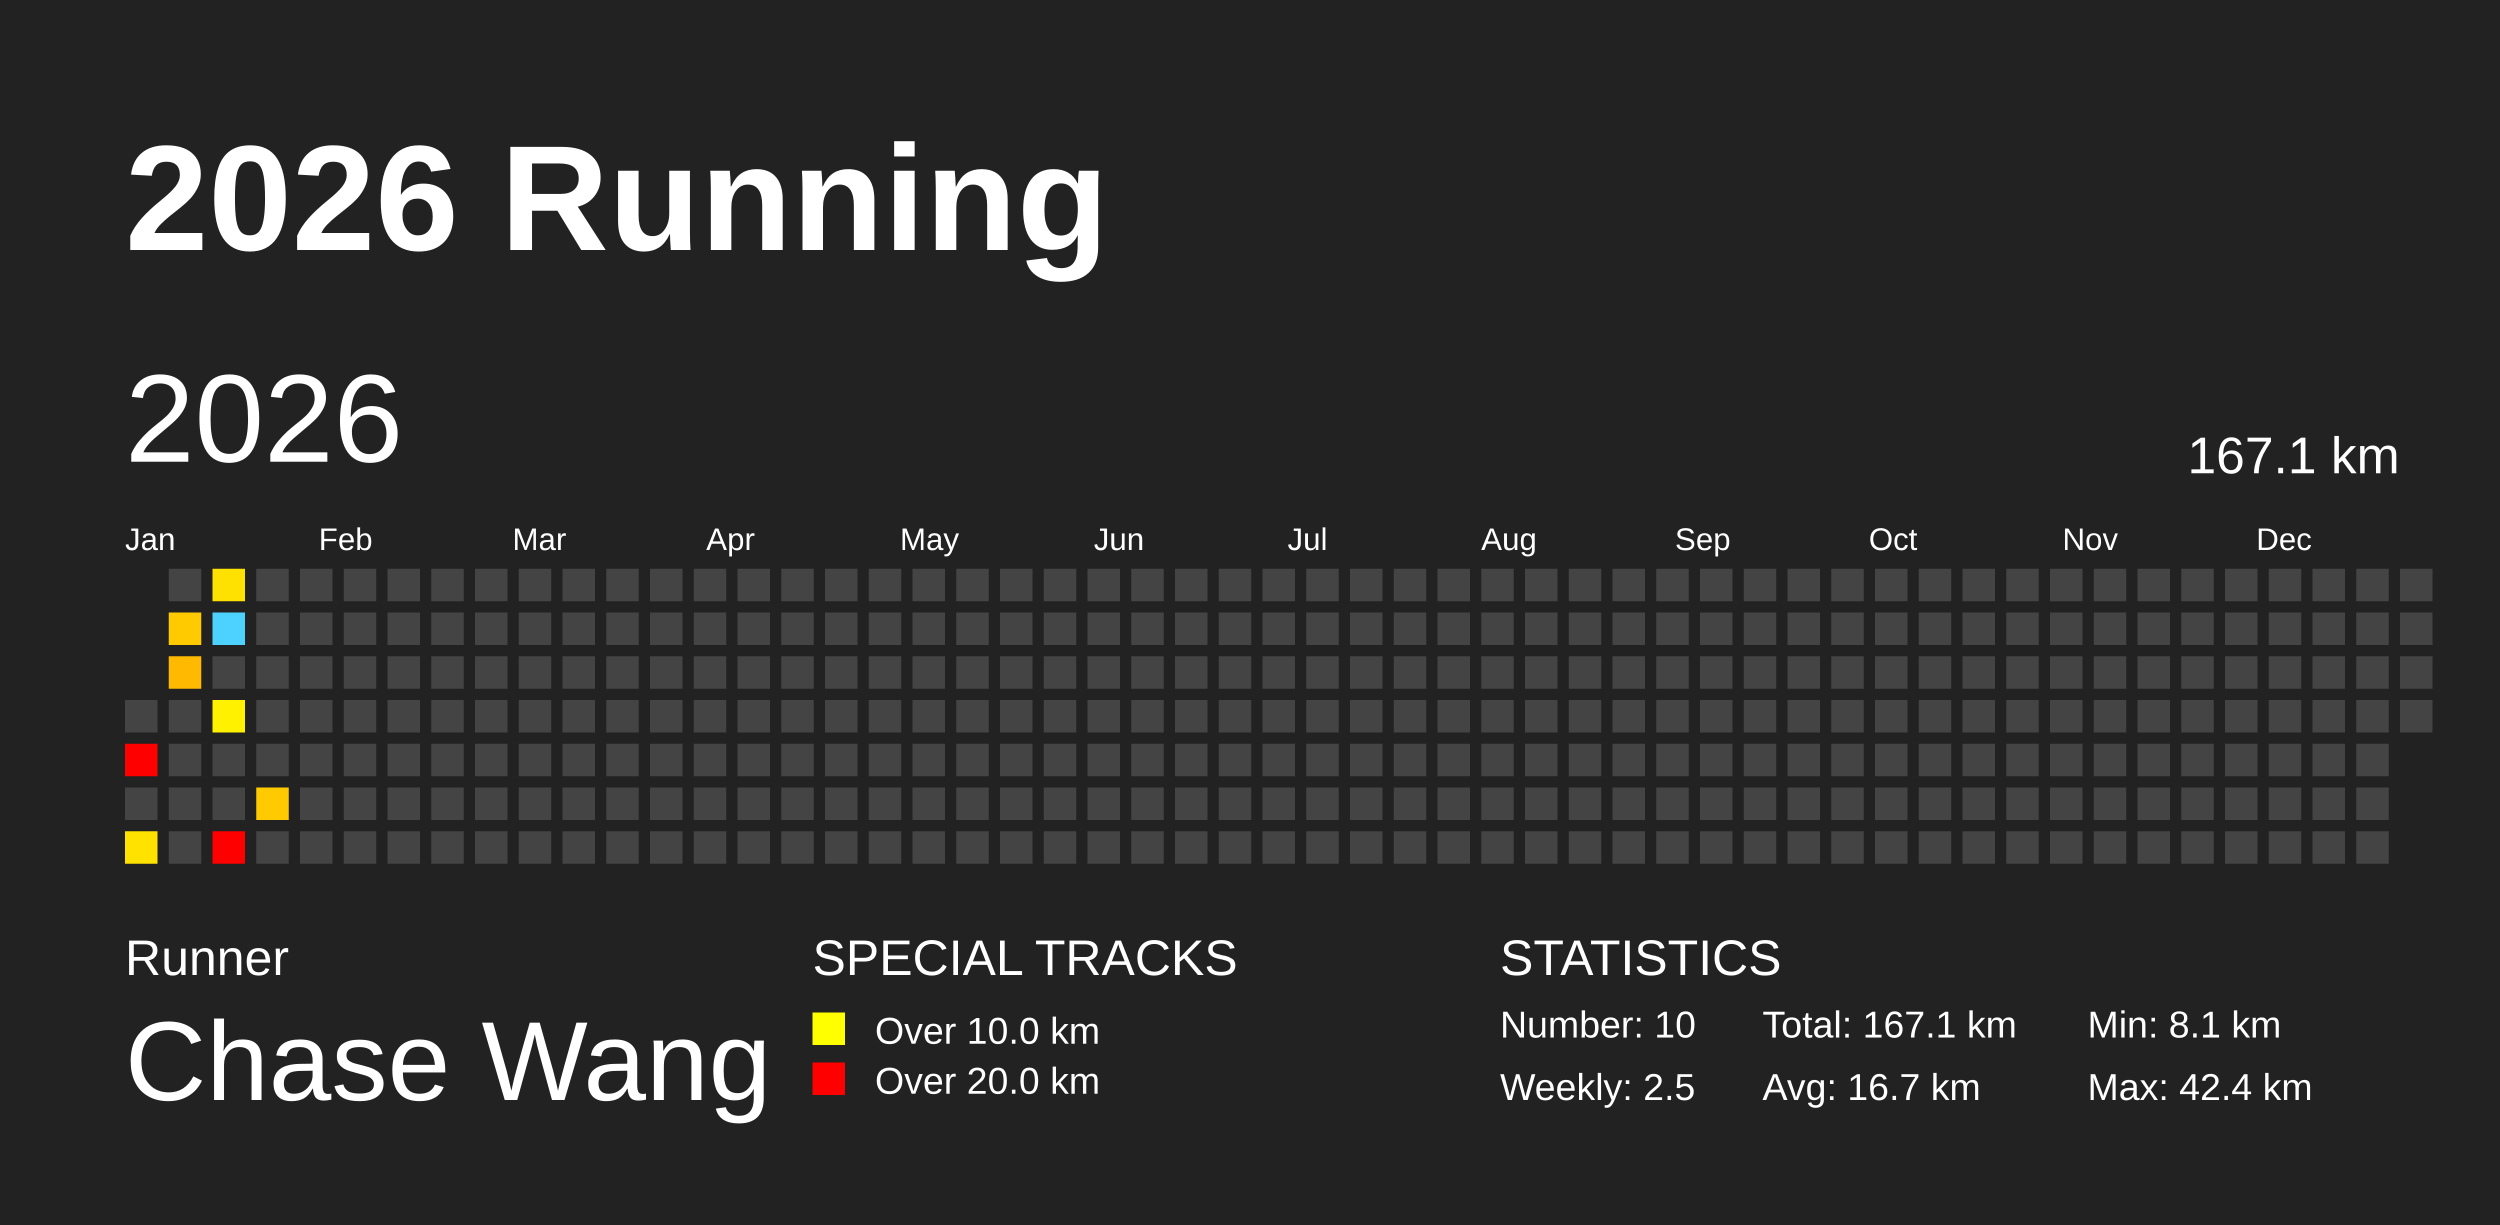
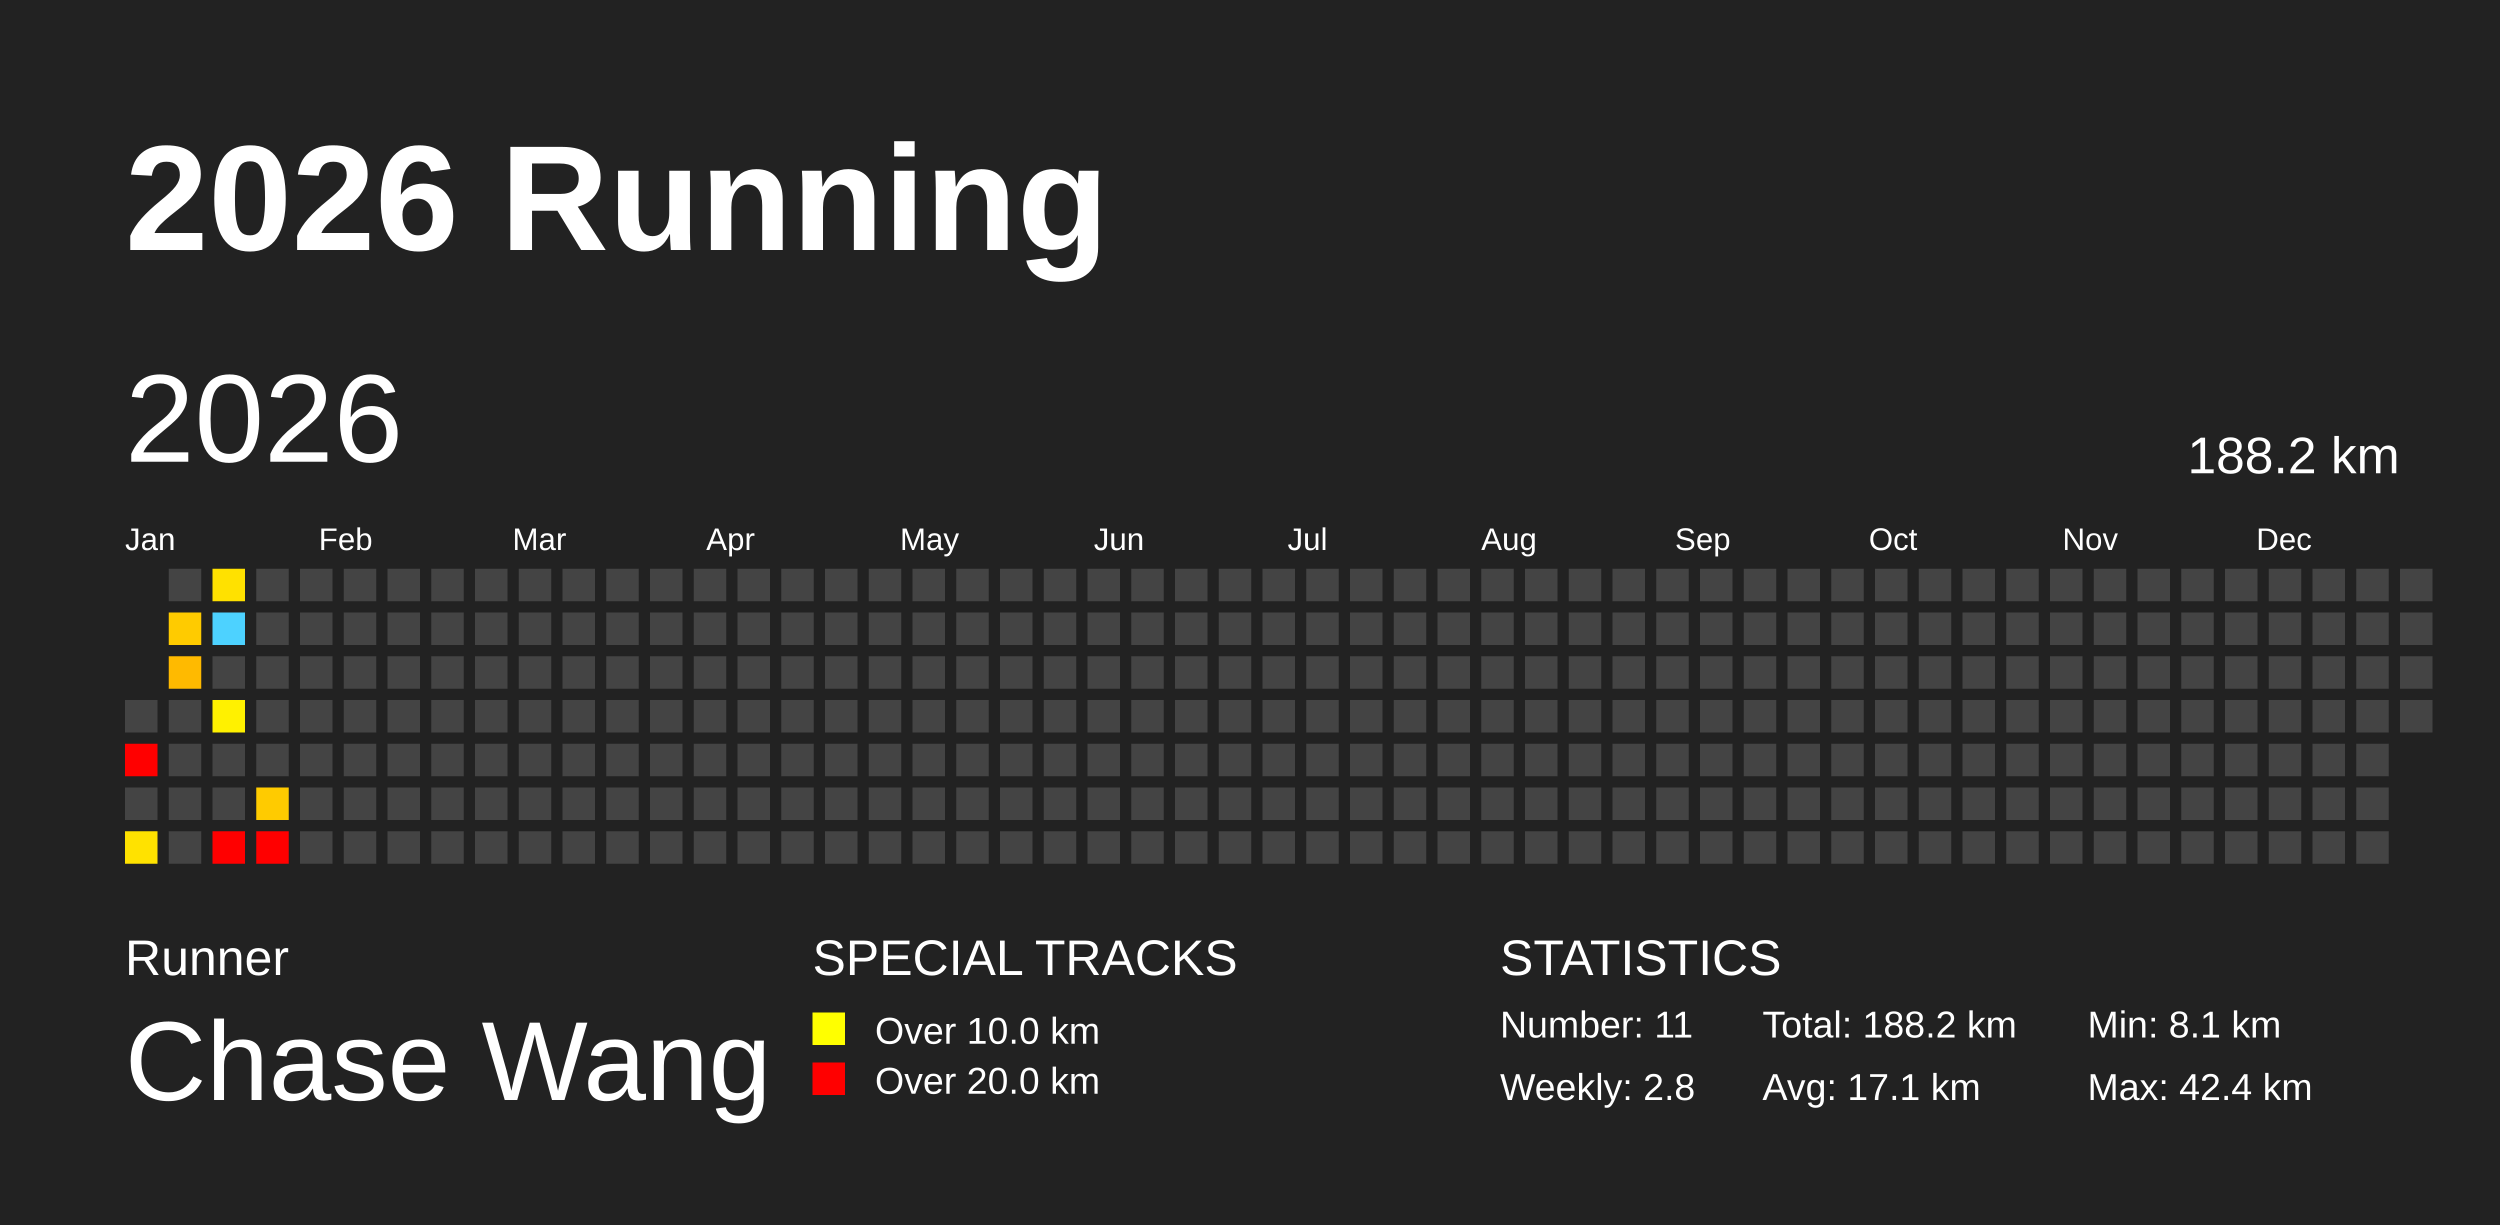
<svg xmlns="http://www.w3.org/2000/svg" baseProfile="full" height="98mm" version="1.1" viewBox="0,0,200,98" width="200mm">
  <defs />
  <rect fill="#222222" height="98" width="200" x="0" y="0" />
  <text fill="#FFFFFF" style="font-size:12px; font-family:Arial; font-weight:bold;" x="10" y="20">2026 Running</text>
  <text fill="#FFFFFF" style="font-size:4px; font-family:Arial" x="10" y="78">Runner</text>
  <text fill="#FFFFFF" style="font-size:9px; font-family:Arial" x="10" y="88">Chase Wang</text>
  <text fill="#FFFFFF" style="font-size:4px; font-family:Arial" x="65" y="78">SPECIAL TRACKS</text>
  <rect fill="yellow" height="2.6" width="2.6" x="65" y="81" />
  <text fill="#FFFFFF" style="font-size:3px; font-family:Arial" x="70" y="83.5">Over 10.0 km</text>
  <rect fill="red" height="2.6" width="2.6" x="65" y="85" />
  <text fill="#FFFFFF" style="font-size:3px; font-family:Arial" x="70" y="87.5">Over 20.0 km</text>
  <text fill="#FFFFFF" style="font-size:4px; font-family:Arial" x="120" y="78">STATISTICS</text>
-   <text fill="#FFFFFF" style="font-size:3px; font-family:Arial" x="120" y="83">Number: 10</text>
-   <text fill="#FFFFFF" style="font-size:3px; font-family:Arial" x="120" y="88">Weekly: 2.5</text>
-   <text fill="#FFFFFF" style="font-size:3px; font-family:Arial" x="141" y="83">Total: 167.1 km</text>
-   <text fill="#FFFFFF" style="font-size:3px; font-family:Arial" x="141" y="88">Avg: 16.7 km</text>
+   <text fill="#FFFFFF" style="font-size:3px; font-family:Arial" x="120" y="83">Number: 11</text>
+   <text fill="#FFFFFF" style="font-size:3px; font-family:Arial" x="120" y="88">Weekly: 2.8</text>
+   <text fill="#FFFFFF" style="font-size:3px; font-family:Arial" x="141" y="83">Total: 188.2 km</text>
+   <text fill="#FFFFFF" style="font-size:3px; font-family:Arial" x="141" y="88">Avg: 17.1 km</text>
  <text fill="#FFFFFF" style="font-size:3px; font-family:Arial" x="167" y="83">Min: 8.1 km</text>
  <text fill="#FFFFFF" style="font-size:3px; font-family:Arial" x="167" y="88">Max: 42.4 km</text>
  <text dominant-baseline="hanging" fill="#FFFFFF" style="font-size:10.0px; font-family:Arial;" x="10" y="30">2026</text>
-   <text dominant-baseline="hanging" fill="#FFFFFF" style="font-size:4.125px; font-family:Arial;" x="175" y="35">167.1 km</text>
+   <text dominant-baseline="hanging" fill="#FFFFFF" style="font-size:4.125px; font-family:Arial;" x="175" y="35">188.2 km</text>
  <text fill="#FFFFFF" style="font-size:2.5px; font-family:Arial" x="10.0" y="44">Jan</text>
  <text fill="#FFFFFF" style="font-size:2.5px; font-family:Arial" x="25.5" y="44">Feb</text>
  <text fill="#FFFFFF" style="font-size:2.5px; font-family:Arial" x="41.0" y="44">Mar</text>
  <text fill="#FFFFFF" style="font-size:2.5px; font-family:Arial" x="56.5" y="44">Apr</text>
  <text fill="#FFFFFF" style="font-size:2.5px; font-family:Arial" x="72.0" y="44">May</text>
  <text fill="#FFFFFF" style="font-size:2.5px; font-family:Arial" x="87.5" y="44">Jun</text>
  <text fill="#FFFFFF" style="font-size:2.5px; font-family:Arial" x="103.0" y="44">Jul</text>
  <text fill="#FFFFFF" style="font-size:2.5px; font-family:Arial" x="118.5" y="44">Aug</text>
  <text fill="#FFFFFF" style="font-size:2.5px; font-family:Arial" x="134.0" y="44">Sep</text>
  <text fill="#FFFFFF" style="font-size:2.5px; font-family:Arial" x="149.5" y="44">Oct</text>
  <text fill="#FFFFFF" style="font-size:2.5px; font-family:Arial" x="165.0" y="44">Nov</text>
  <text fill="#FFFFFF" style="font-size:2.5px; font-family:Arial" x="180.5" y="44">Dec</text>
  <rect fill="#444444" height="2.6" width="2.6" x="10.0" y="56.0" />
  <rect fill="red" height="2.6" width="2.6" x="10.0" y="59.5" />
  <rect fill="#444444" height="2.6" width="2.6" x="10.0" y="63.0" />
  <rect fill="#ffe200" height="2.6" width="2.6" x="10.0" y="66.5" />
  <rect fill="#444444" height="2.6" width="2.6" x="13.5" y="45.5" />
  <rect fill="#ffcb00" height="2.6" width="2.6" x="13.5" y="49.0" />
  <rect fill="#ffba00" height="2.6" width="2.6" x="13.5" y="52.5" />
  <rect fill="#444444" height="2.6" width="2.6" x="13.5" y="56.0" />
  <rect fill="#444444" height="2.6" width="2.6" x="13.5" y="59.5" />
  <rect fill="#444444" height="2.6" width="2.6" x="13.5" y="63.0" />
  <rect fill="#444444" height="2.6" width="2.6" x="13.5" y="66.5" />
  <rect fill="#ffe100" height="2.6" width="2.6" x="17.0" y="45.5" />
  <rect fill="#4dd2ff" height="2.6" width="2.6" x="17.0" y="49.0" />
  <rect fill="#444444" height="2.6" width="2.6" x="17.0" y="52.5" />
  <rect fill="#fff100" height="2.6" width="2.6" x="17.0" y="56.0" />
  <rect fill="#444444" height="2.6" width="2.6" x="17.0" y="59.5" />
  <rect fill="#444444" height="2.6" width="2.6" x="17.0" y="63.0" />
  <rect fill="red" height="2.6" width="2.6" x="17.0" y="66.5" />
  <rect fill="#444444" height="2.6" width="2.6" x="20.5" y="45.5" />
  <rect fill="#444444" height="2.6" width="2.6" x="20.5" y="49.0" />
  <rect fill="#444444" height="2.6" width="2.6" x="20.5" y="52.5" />
  <rect fill="#444444" height="2.6" width="2.6" x="20.5" y="56.0" />
  <rect fill="#444444" height="2.6" width="2.6" x="20.5" y="59.5" />
  <rect fill="#ffcb00" height="2.6" width="2.6" x="20.5" y="63.0" />
-   <rect fill="#444444" height="2.6" width="2.6" x="20.5" y="66.5" />
+   <rect fill="red" height="2.6" width="2.6" x="20.5" y="66.5" />
  <rect fill="#444444" height="2.6" width="2.6" x="24.0" y="45.5" />
  <rect fill="#444444" height="2.6" width="2.6" x="24.0" y="49.0" />
  <rect fill="#444444" height="2.6" width="2.6" x="24.0" y="52.5" />
  <rect fill="#444444" height="2.6" width="2.6" x="24.0" y="56.0" />
  <rect fill="#444444" height="2.6" width="2.6" x="24.0" y="59.5" />
  <rect fill="#444444" height="2.6" width="2.6" x="24.0" y="63.0" />
  <rect fill="#444444" height="2.6" width="2.6" x="24.0" y="66.5" />
  <rect fill="#444444" height="2.6" width="2.6" x="27.5" y="45.5" />
  <rect fill="#444444" height="2.6" width="2.6" x="27.5" y="49.0" />
  <rect fill="#444444" height="2.6" width="2.6" x="27.5" y="52.5" />
  <rect fill="#444444" height="2.6" width="2.6" x="27.5" y="56.0" />
  <rect fill="#444444" height="2.6" width="2.6" x="27.5" y="59.5" />
  <rect fill="#444444" height="2.6" width="2.6" x="27.5" y="63.0" />
  <rect fill="#444444" height="2.6" width="2.6" x="27.5" y="66.5" />
  <rect fill="#444444" height="2.6" width="2.6" x="31.0" y="45.5" />
  <rect fill="#444444" height="2.6" width="2.6" x="31.0" y="49.0" />
  <rect fill="#444444" height="2.6" width="2.6" x="31.0" y="52.5" />
  <rect fill="#444444" height="2.6" width="2.6" x="31.0" y="56.0" />
  <rect fill="#444444" height="2.6" width="2.6" x="31.0" y="59.5" />
  <rect fill="#444444" height="2.6" width="2.6" x="31.0" y="63.0" />
  <rect fill="#444444" height="2.6" width="2.6" x="31.0" y="66.5" />
  <rect fill="#444444" height="2.6" width="2.6" x="34.5" y="45.5" />
  <rect fill="#444444" height="2.6" width="2.6" x="34.5" y="49.0" />
  <rect fill="#444444" height="2.6" width="2.6" x="34.5" y="52.5" />
  <rect fill="#444444" height="2.6" width="2.6" x="34.5" y="56.0" />
  <rect fill="#444444" height="2.6" width="2.6" x="34.5" y="59.5" />
  <rect fill="#444444" height="2.6" width="2.6" x="34.5" y="63.0" />
  <rect fill="#444444" height="2.6" width="2.6" x="34.5" y="66.5" />
  <rect fill="#444444" height="2.6" width="2.6" x="38.0" y="45.5" />
  <rect fill="#444444" height="2.6" width="2.6" x="38.0" y="49.0" />
  <rect fill="#444444" height="2.6" width="2.6" x="38.0" y="52.5" />
  <rect fill="#444444" height="2.6" width="2.6" x="38.0" y="56.0" />
  <rect fill="#444444" height="2.6" width="2.6" x="38.0" y="59.5" />
  <rect fill="#444444" height="2.6" width="2.6" x="38.0" y="63.0" />
  <rect fill="#444444" height="2.6" width="2.6" x="38.0" y="66.5" />
  <rect fill="#444444" height="2.6" width="2.6" x="41.5" y="45.5" />
  <rect fill="#444444" height="2.6" width="2.6" x="41.5" y="49.0" />
  <rect fill="#444444" height="2.6" width="2.6" x="41.5" y="52.5" />
  <rect fill="#444444" height="2.6" width="2.6" x="41.5" y="56.0" />
  <rect fill="#444444" height="2.6" width="2.6" x="41.5" y="59.5" />
  <rect fill="#444444" height="2.6" width="2.6" x="41.5" y="63.0" />
  <rect fill="#444444" height="2.6" width="2.6" x="41.5" y="66.5" />
  <rect fill="#444444" height="2.6" width="2.6" x="45.0" y="45.5" />
  <rect fill="#444444" height="2.6" width="2.6" x="45.0" y="49.0" />
  <rect fill="#444444" height="2.6" width="2.6" x="45.0" y="52.5" />
  <rect fill="#444444" height="2.6" width="2.6" x="45.0" y="56.0" />
  <rect fill="#444444" height="2.6" width="2.6" x="45.0" y="59.5" />
  <rect fill="#444444" height="2.6" width="2.6" x="45.0" y="63.0" />
  <rect fill="#444444" height="2.6" width="2.6" x="45.0" y="66.5" />
  <rect fill="#444444" height="2.6" width="2.6" x="48.5" y="45.5" />
  <rect fill="#444444" height="2.6" width="2.6" x="48.5" y="49.0" />
  <rect fill="#444444" height="2.6" width="2.6" x="48.5" y="52.5" />
  <rect fill="#444444" height="2.6" width="2.6" x="48.5" y="56.0" />
  <rect fill="#444444" height="2.6" width="2.6" x="48.5" y="59.5" />
  <rect fill="#444444" height="2.6" width="2.6" x="48.5" y="63.0" />
  <rect fill="#444444" height="2.6" width="2.6" x="48.5" y="66.5" />
  <rect fill="#444444" height="2.6" width="2.6" x="52.0" y="45.5" />
  <rect fill="#444444" height="2.6" width="2.6" x="52.0" y="49.0" />
  <rect fill="#444444" height="2.6" width="2.6" x="52.0" y="52.5" />
  <rect fill="#444444" height="2.6" width="2.6" x="52.0" y="56.0" />
  <rect fill="#444444" height="2.6" width="2.6" x="52.0" y="59.5" />
  <rect fill="#444444" height="2.6" width="2.6" x="52.0" y="63.0" />
  <rect fill="#444444" height="2.6" width="2.6" x="52.0" y="66.5" />
  <rect fill="#444444" height="2.6" width="2.6" x="55.5" y="45.5" />
  <rect fill="#444444" height="2.6" width="2.6" x="55.5" y="49.0" />
  <rect fill="#444444" height="2.6" width="2.6" x="55.5" y="52.5" />
  <rect fill="#444444" height="2.6" width="2.6" x="55.5" y="56.0" />
  <rect fill="#444444" height="2.6" width="2.6" x="55.5" y="59.5" />
  <rect fill="#444444" height="2.6" width="2.6" x="55.5" y="63.0" />
  <rect fill="#444444" height="2.6" width="2.6" x="55.5" y="66.5" />
  <rect fill="#444444" height="2.6" width="2.6" x="59.0" y="45.5" />
  <rect fill="#444444" height="2.6" width="2.6" x="59.0" y="49.0" />
  <rect fill="#444444" height="2.6" width="2.6" x="59.0" y="52.5" />
  <rect fill="#444444" height="2.6" width="2.6" x="59.0" y="56.0" />
  <rect fill="#444444" height="2.6" width="2.6" x="59.0" y="59.5" />
  <rect fill="#444444" height="2.6" width="2.6" x="59.0" y="63.0" />
  <rect fill="#444444" height="2.6" width="2.6" x="59.0" y="66.5" />
  <rect fill="#444444" height="2.6" width="2.6" x="62.5" y="45.5" />
  <rect fill="#444444" height="2.6" width="2.6" x="62.5" y="49.0" />
  <rect fill="#444444" height="2.6" width="2.6" x="62.5" y="52.5" />
  <rect fill="#444444" height="2.6" width="2.6" x="62.5" y="56.0" />
  <rect fill="#444444" height="2.6" width="2.6" x="62.5" y="59.5" />
  <rect fill="#444444" height="2.6" width="2.6" x="62.5" y="63.0" />
  <rect fill="#444444" height="2.6" width="2.6" x="62.5" y="66.5" />
  <rect fill="#444444" height="2.6" width="2.6" x="66.0" y="45.5" />
  <rect fill="#444444" height="2.6" width="2.6" x="66.0" y="49.0" />
  <rect fill="#444444" height="2.6" width="2.6" x="66.0" y="52.5" />
  <rect fill="#444444" height="2.6" width="2.6" x="66.0" y="56.0" />
  <rect fill="#444444" height="2.6" width="2.6" x="66.0" y="59.5" />
  <rect fill="#444444" height="2.6" width="2.6" x="66.0" y="63.0" />
  <rect fill="#444444" height="2.6" width="2.6" x="66.0" y="66.5" />
  <rect fill="#444444" height="2.6" width="2.6" x="69.5" y="45.5" />
  <rect fill="#444444" height="2.6" width="2.6" x="69.5" y="49.0" />
  <rect fill="#444444" height="2.6" width="2.6" x="69.5" y="52.5" />
  <rect fill="#444444" height="2.6" width="2.6" x="69.5" y="56.0" />
  <rect fill="#444444" height="2.6" width="2.6" x="69.5" y="59.5" />
  <rect fill="#444444" height="2.6" width="2.6" x="69.5" y="63.0" />
  <rect fill="#444444" height="2.6" width="2.6" x="69.5" y="66.5" />
  <rect fill="#444444" height="2.6" width="2.6" x="73.0" y="45.5" />
  <rect fill="#444444" height="2.6" width="2.6" x="73.0" y="49.0" />
  <rect fill="#444444" height="2.6" width="2.6" x="73.0" y="52.5" />
  <rect fill="#444444" height="2.6" width="2.6" x="73.0" y="56.0" />
  <rect fill="#444444" height="2.6" width="2.6" x="73.0" y="59.5" />
  <rect fill="#444444" height="2.6" width="2.6" x="73.0" y="63.0" />
  <rect fill="#444444" height="2.6" width="2.6" x="73.0" y="66.5" />
  <rect fill="#444444" height="2.6" width="2.6" x="76.5" y="45.5" />
  <rect fill="#444444" height="2.6" width="2.6" x="76.5" y="49.0" />
  <rect fill="#444444" height="2.6" width="2.6" x="76.5" y="52.5" />
  <rect fill="#444444" height="2.6" width="2.6" x="76.5" y="56.0" />
  <rect fill="#444444" height="2.6" width="2.6" x="76.5" y="59.5" />
  <rect fill="#444444" height="2.6" width="2.6" x="76.5" y="63.0" />
  <rect fill="#444444" height="2.6" width="2.6" x="76.5" y="66.5" />
  <rect fill="#444444" height="2.6" width="2.6" x="80.0" y="45.5" />
  <rect fill="#444444" height="2.6" width="2.6" x="80.0" y="49.0" />
  <rect fill="#444444" height="2.6" width="2.6" x="80.0" y="52.5" />
  <rect fill="#444444" height="2.6" width="2.6" x="80.0" y="56.0" />
  <rect fill="#444444" height="2.6" width="2.6" x="80.0" y="59.5" />
  <rect fill="#444444" height="2.6" width="2.6" x="80.0" y="63.0" />
  <rect fill="#444444" height="2.6" width="2.6" x="80.0" y="66.5" />
  <rect fill="#444444" height="2.6" width="2.6" x="83.5" y="45.5" />
  <rect fill="#444444" height="2.6" width="2.6" x="83.5" y="49.0" />
  <rect fill="#444444" height="2.6" width="2.6" x="83.5" y="52.5" />
  <rect fill="#444444" height="2.6" width="2.6" x="83.5" y="56.0" />
  <rect fill="#444444" height="2.6" width="2.6" x="83.5" y="59.5" />
  <rect fill="#444444" height="2.6" width="2.6" x="83.5" y="63.0" />
  <rect fill="#444444" height="2.6" width="2.6" x="83.5" y="66.5" />
  <rect fill="#444444" height="2.6" width="2.6" x="87.0" y="45.5" />
  <rect fill="#444444" height="2.6" width="2.6" x="87.0" y="49.0" />
  <rect fill="#444444" height="2.6" width="2.6" x="87.0" y="52.5" />
  <rect fill="#444444" height="2.6" width="2.6" x="87.0" y="56.0" />
  <rect fill="#444444" height="2.6" width="2.6" x="87.0" y="59.5" />
  <rect fill="#444444" height="2.6" width="2.6" x="87.0" y="63.0" />
  <rect fill="#444444" height="2.6" width="2.6" x="87.0" y="66.5" />
  <rect fill="#444444" height="2.6" width="2.6" x="90.5" y="45.5" />
  <rect fill="#444444" height="2.6" width="2.6" x="90.5" y="49.0" />
  <rect fill="#444444" height="2.6" width="2.6" x="90.5" y="52.5" />
  <rect fill="#444444" height="2.6" width="2.6" x="90.5" y="56.0" />
  <rect fill="#444444" height="2.6" width="2.6" x="90.5" y="59.5" />
  <rect fill="#444444" height="2.6" width="2.6" x="90.5" y="63.0" />
  <rect fill="#444444" height="2.6" width="2.6" x="90.5" y="66.5" />
  <rect fill="#444444" height="2.6" width="2.6" x="94.0" y="45.5" />
  <rect fill="#444444" height="2.6" width="2.6" x="94.0" y="49.0" />
  <rect fill="#444444" height="2.6" width="2.6" x="94.0" y="52.5" />
  <rect fill="#444444" height="2.6" width="2.6" x="94.0" y="56.0" />
  <rect fill="#444444" height="2.6" width="2.6" x="94.0" y="59.5" />
  <rect fill="#444444" height="2.6" width="2.6" x="94.0" y="63.0" />
  <rect fill="#444444" height="2.6" width="2.6" x="94.0" y="66.5" />
  <rect fill="#444444" height="2.6" width="2.6" x="97.5" y="45.5" />
  <rect fill="#444444" height="2.6" width="2.6" x="97.5" y="49.0" />
  <rect fill="#444444" height="2.6" width="2.6" x="97.5" y="52.5" />
  <rect fill="#444444" height="2.6" width="2.6" x="97.5" y="56.0" />
  <rect fill="#444444" height="2.6" width="2.6" x="97.5" y="59.5" />
  <rect fill="#444444" height="2.6" width="2.6" x="97.5" y="63.0" />
  <rect fill="#444444" height="2.6" width="2.6" x="97.5" y="66.5" />
  <rect fill="#444444" height="2.6" width="2.6" x="101.0" y="45.5" />
  <rect fill="#444444" height="2.6" width="2.6" x="101.0" y="49.0" />
  <rect fill="#444444" height="2.6" width="2.6" x="101.0" y="52.5" />
  <rect fill="#444444" height="2.6" width="2.6" x="101.0" y="56.0" />
  <rect fill="#444444" height="2.6" width="2.6" x="101.0" y="59.5" />
  <rect fill="#444444" height="2.6" width="2.6" x="101.0" y="63.0" />
  <rect fill="#444444" height="2.6" width="2.6" x="101.0" y="66.5" />
  <rect fill="#444444" height="2.6" width="2.6" x="104.5" y="45.5" />
  <rect fill="#444444" height="2.6" width="2.6" x="104.5" y="49.0" />
  <rect fill="#444444" height="2.6" width="2.6" x="104.5" y="52.5" />
  <rect fill="#444444" height="2.6" width="2.6" x="104.5" y="56.0" />
  <rect fill="#444444" height="2.6" width="2.6" x="104.5" y="59.5" />
  <rect fill="#444444" height="2.6" width="2.6" x="104.5" y="63.0" />
  <rect fill="#444444" height="2.6" width="2.6" x="104.5" y="66.5" />
  <rect fill="#444444" height="2.6" width="2.6" x="108.0" y="45.5" />
  <rect fill="#444444" height="2.6" width="2.6" x="108.0" y="49.0" />
  <rect fill="#444444" height="2.6" width="2.6" x="108.0" y="52.5" />
  <rect fill="#444444" height="2.6" width="2.6" x="108.0" y="56.0" />
  <rect fill="#444444" height="2.6" width="2.6" x="108.0" y="59.5" />
  <rect fill="#444444" height="2.6" width="2.6" x="108.0" y="63.0" />
  <rect fill="#444444" height="2.6" width="2.6" x="108.0" y="66.5" />
  <rect fill="#444444" height="2.6" width="2.6" x="111.5" y="45.5" />
  <rect fill="#444444" height="2.6" width="2.6" x="111.5" y="49.0" />
  <rect fill="#444444" height="2.6" width="2.6" x="111.5" y="52.5" />
  <rect fill="#444444" height="2.6" width="2.6" x="111.5" y="56.0" />
  <rect fill="#444444" height="2.6" width="2.6" x="111.5" y="59.5" />
  <rect fill="#444444" height="2.6" width="2.6" x="111.5" y="63.0" />
  <rect fill="#444444" height="2.6" width="2.6" x="111.5" y="66.5" />
  <rect fill="#444444" height="2.6" width="2.6" x="115.0" y="45.5" />
  <rect fill="#444444" height="2.6" width="2.6" x="115.0" y="49.0" />
  <rect fill="#444444" height="2.6" width="2.6" x="115.0" y="52.5" />
  <rect fill="#444444" height="2.6" width="2.6" x="115.0" y="56.0" />
  <rect fill="#444444" height="2.6" width="2.6" x="115.0" y="59.5" />
  <rect fill="#444444" height="2.6" width="2.6" x="115.0" y="63.0" />
  <rect fill="#444444" height="2.6" width="2.6" x="115.0" y="66.5" />
  <rect fill="#444444" height="2.6" width="2.6" x="118.5" y="45.5" />
  <rect fill="#444444" height="2.6" width="2.6" x="118.5" y="49.0" />
  <rect fill="#444444" height="2.6" width="2.6" x="118.5" y="52.5" />
  <rect fill="#444444" height="2.6" width="2.6" x="118.5" y="56.0" />
  <rect fill="#444444" height="2.6" width="2.6" x="118.5" y="59.5" />
  <rect fill="#444444" height="2.6" width="2.6" x="118.5" y="63.0" />
  <rect fill="#444444" height="2.6" width="2.6" x="118.5" y="66.5" />
  <rect fill="#444444" height="2.6" width="2.6" x="122.0" y="45.5" />
  <rect fill="#444444" height="2.6" width="2.6" x="122.0" y="49.0" />
  <rect fill="#444444" height="2.6" width="2.6" x="122.0" y="52.5" />
  <rect fill="#444444" height="2.6" width="2.6" x="122.0" y="56.0" />
  <rect fill="#444444" height="2.6" width="2.6" x="122.0" y="59.5" />
  <rect fill="#444444" height="2.6" width="2.6" x="122.0" y="63.0" />
  <rect fill="#444444" height="2.6" width="2.6" x="122.0" y="66.5" />
  <rect fill="#444444" height="2.6" width="2.6" x="125.5" y="45.5" />
  <rect fill="#444444" height="2.6" width="2.6" x="125.5" y="49.0" />
  <rect fill="#444444" height="2.6" width="2.6" x="125.5" y="52.5" />
  <rect fill="#444444" height="2.6" width="2.6" x="125.5" y="56.0" />
  <rect fill="#444444" height="2.6" width="2.6" x="125.5" y="59.5" />
  <rect fill="#444444" height="2.6" width="2.6" x="125.5" y="63.0" />
  <rect fill="#444444" height="2.6" width="2.6" x="125.5" y="66.5" />
  <rect fill="#444444" height="2.6" width="2.6" x="129.0" y="45.5" />
  <rect fill="#444444" height="2.6" width="2.6" x="129.0" y="49.0" />
  <rect fill="#444444" height="2.6" width="2.6" x="129.0" y="52.5" />
  <rect fill="#444444" height="2.6" width="2.6" x="129.0" y="56.0" />
  <rect fill="#444444" height="2.6" width="2.6" x="129.0" y="59.5" />
  <rect fill="#444444" height="2.6" width="2.6" x="129.0" y="63.0" />
  <rect fill="#444444" height="2.6" width="2.6" x="129.0" y="66.5" />
  <rect fill="#444444" height="2.6" width="2.6" x="132.5" y="45.5" />
  <rect fill="#444444" height="2.6" width="2.6" x="132.5" y="49.0" />
  <rect fill="#444444" height="2.6" width="2.6" x="132.5" y="52.5" />
  <rect fill="#444444" height="2.6" width="2.6" x="132.5" y="56.0" />
  <rect fill="#444444" height="2.6" width="2.6" x="132.5" y="59.5" />
  <rect fill="#444444" height="2.6" width="2.6" x="132.5" y="63.0" />
  <rect fill="#444444" height="2.6" width="2.6" x="132.5" y="66.5" />
  <rect fill="#444444" height="2.6" width="2.6" x="136.0" y="45.5" />
  <rect fill="#444444" height="2.6" width="2.6" x="136.0" y="49.0" />
  <rect fill="#444444" height="2.6" width="2.6" x="136.0" y="52.5" />
  <rect fill="#444444" height="2.6" width="2.6" x="136.0" y="56.0" />
  <rect fill="#444444" height="2.6" width="2.6" x="136.0" y="59.5" />
  <rect fill="#444444" height="2.6" width="2.6" x="136.0" y="63.0" />
  <rect fill="#444444" height="2.6" width="2.6" x="136.0" y="66.5" />
  <rect fill="#444444" height="2.6" width="2.6" x="139.5" y="45.5" />
  <rect fill="#444444" height="2.6" width="2.6" x="139.5" y="49.0" />
  <rect fill="#444444" height="2.6" width="2.6" x="139.5" y="52.5" />
  <rect fill="#444444" height="2.6" width="2.6" x="139.5" y="56.0" />
  <rect fill="#444444" height="2.6" width="2.6" x="139.5" y="59.5" />
  <rect fill="#444444" height="2.6" width="2.6" x="139.5" y="63.0" />
  <rect fill="#444444" height="2.6" width="2.6" x="139.5" y="66.5" />
  <rect fill="#444444" height="2.6" width="2.6" x="143.0" y="45.5" />
  <rect fill="#444444" height="2.6" width="2.6" x="143.0" y="49.0" />
  <rect fill="#444444" height="2.6" width="2.6" x="143.0" y="52.5" />
  <rect fill="#444444" height="2.6" width="2.6" x="143.0" y="56.0" />
  <rect fill="#444444" height="2.6" width="2.6" x="143.0" y="59.5" />
  <rect fill="#444444" height="2.6" width="2.6" x="143.0" y="63.0" />
  <rect fill="#444444" height="2.6" width="2.6" x="143.0" y="66.5" />
  <rect fill="#444444" height="2.6" width="2.6" x="146.5" y="45.5" />
  <rect fill="#444444" height="2.6" width="2.6" x="146.5" y="49.0" />
  <rect fill="#444444" height="2.6" width="2.6" x="146.5" y="52.5" />
  <rect fill="#444444" height="2.6" width="2.6" x="146.5" y="56.0" />
  <rect fill="#444444" height="2.6" width="2.6" x="146.5" y="59.5" />
  <rect fill="#444444" height="2.6" width="2.6" x="146.5" y="63.0" />
  <rect fill="#444444" height="2.6" width="2.6" x="146.5" y="66.5" />
  <rect fill="#444444" height="2.6" width="2.6" x="150.0" y="45.5" />
  <rect fill="#444444" height="2.6" width="2.6" x="150.0" y="49.0" />
  <rect fill="#444444" height="2.6" width="2.6" x="150.0" y="52.5" />
  <rect fill="#444444" height="2.6" width="2.6" x="150.0" y="56.0" />
  <rect fill="#444444" height="2.6" width="2.6" x="150.0" y="59.5" />
  <rect fill="#444444" height="2.6" width="2.6" x="150.0" y="63.0" />
  <rect fill="#444444" height="2.6" width="2.6" x="150.0" y="66.5" />
  <rect fill="#444444" height="2.6" width="2.6" x="153.5" y="45.5" />
  <rect fill="#444444" height="2.6" width="2.6" x="153.5" y="49.0" />
  <rect fill="#444444" height="2.6" width="2.6" x="153.5" y="52.5" />
  <rect fill="#444444" height="2.6" width="2.6" x="153.5" y="56.0" />
  <rect fill="#444444" height="2.6" width="2.6" x="153.5" y="59.5" />
  <rect fill="#444444" height="2.6" width="2.6" x="153.5" y="63.0" />
  <rect fill="#444444" height="2.6" width="2.6" x="153.5" y="66.5" />
  <rect fill="#444444" height="2.6" width="2.6" x="157.0" y="45.5" />
  <rect fill="#444444" height="2.6" width="2.6" x="157.0" y="49.0" />
  <rect fill="#444444" height="2.6" width="2.6" x="157.0" y="52.5" />
  <rect fill="#444444" height="2.6" width="2.6" x="157.0" y="56.0" />
  <rect fill="#444444" height="2.6" width="2.6" x="157.0" y="59.5" />
  <rect fill="#444444" height="2.6" width="2.6" x="157.0" y="63.0" />
  <rect fill="#444444" height="2.6" width="2.6" x="157.0" y="66.5" />
  <rect fill="#444444" height="2.6" width="2.6" x="160.5" y="45.5" />
  <rect fill="#444444" height="2.6" width="2.6" x="160.5" y="49.0" />
  <rect fill="#444444" height="2.6" width="2.6" x="160.5" y="52.5" />
  <rect fill="#444444" height="2.6" width="2.6" x="160.5" y="56.0" />
  <rect fill="#444444" height="2.6" width="2.6" x="160.5" y="59.5" />
  <rect fill="#444444" height="2.6" width="2.6" x="160.5" y="63.0" />
  <rect fill="#444444" height="2.6" width="2.6" x="160.5" y="66.5" />
  <rect fill="#444444" height="2.6" width="2.6" x="164.0" y="45.5" />
  <rect fill="#444444" height="2.6" width="2.6" x="164.0" y="49.0" />
  <rect fill="#444444" height="2.6" width="2.6" x="164.0" y="52.5" />
  <rect fill="#444444" height="2.6" width="2.6" x="164.0" y="56.0" />
  <rect fill="#444444" height="2.6" width="2.6" x="164.0" y="59.5" />
  <rect fill="#444444" height="2.6" width="2.6" x="164.0" y="63.0" />
  <rect fill="#444444" height="2.6" width="2.6" x="164.0" y="66.5" />
  <rect fill="#444444" height="2.6" width="2.6" x="167.5" y="45.5" />
  <rect fill="#444444" height="2.6" width="2.6" x="167.5" y="49.0" />
  <rect fill="#444444" height="2.6" width="2.6" x="167.5" y="52.5" />
  <rect fill="#444444" height="2.6" width="2.6" x="167.5" y="56.0" />
  <rect fill="#444444" height="2.6" width="2.6" x="167.5" y="59.5" />
  <rect fill="#444444" height="2.6" width="2.6" x="167.5" y="63.0" />
  <rect fill="#444444" height="2.6" width="2.6" x="167.5" y="66.5" />
  <rect fill="#444444" height="2.6" width="2.6" x="171.0" y="45.5" />
  <rect fill="#444444" height="2.6" width="2.6" x="171.0" y="49.0" />
  <rect fill="#444444" height="2.6" width="2.6" x="171.0" y="52.5" />
  <rect fill="#444444" height="2.6" width="2.6" x="171.0" y="56.0" />
  <rect fill="#444444" height="2.6" width="2.6" x="171.0" y="59.5" />
  <rect fill="#444444" height="2.6" width="2.6" x="171.0" y="63.0" />
  <rect fill="#444444" height="2.6" width="2.6" x="171.0" y="66.5" />
  <rect fill="#444444" height="2.6" width="2.6" x="174.5" y="45.5" />
  <rect fill="#444444" height="2.6" width="2.6" x="174.5" y="49.0" />
  <rect fill="#444444" height="2.6" width="2.6" x="174.5" y="52.5" />
  <rect fill="#444444" height="2.6" width="2.6" x="174.5" y="56.0" />
  <rect fill="#444444" height="2.6" width="2.6" x="174.5" y="59.5" />
  <rect fill="#444444" height="2.6" width="2.6" x="174.5" y="63.0" />
  <rect fill="#444444" height="2.6" width="2.6" x="174.5" y="66.5" />
  <rect fill="#444444" height="2.6" width="2.6" x="178.0" y="45.5" />
  <rect fill="#444444" height="2.6" width="2.6" x="178.0" y="49.0" />
  <rect fill="#444444" height="2.6" width="2.6" x="178.0" y="52.5" />
  <rect fill="#444444" height="2.6" width="2.6" x="178.0" y="56.0" />
  <rect fill="#444444" height="2.6" width="2.6" x="178.0" y="59.5" />
  <rect fill="#444444" height="2.6" width="2.6" x="178.0" y="63.0" />
  <rect fill="#444444" height="2.6" width="2.6" x="178.0" y="66.5" />
  <rect fill="#444444" height="2.6" width="2.6" x="181.5" y="45.5" />
  <rect fill="#444444" height="2.6" width="2.6" x="181.5" y="49.0" />
  <rect fill="#444444" height="2.6" width="2.6" x="181.5" y="52.5" />
  <rect fill="#444444" height="2.6" width="2.6" x="181.5" y="56.0" />
  <rect fill="#444444" height="2.6" width="2.6" x="181.5" y="59.5" />
  <rect fill="#444444" height="2.6" width="2.6" x="181.5" y="63.0" />
  <rect fill="#444444" height="2.6" width="2.6" x="181.5" y="66.5" />
  <rect fill="#444444" height="2.6" width="2.6" x="185.0" y="45.5" />
  <rect fill="#444444" height="2.6" width="2.6" x="185.0" y="49.0" />
  <rect fill="#444444" height="2.6" width="2.6" x="185.0" y="52.5" />
  <rect fill="#444444" height="2.6" width="2.6" x="185.0" y="56.0" />
  <rect fill="#444444" height="2.6" width="2.6" x="185.0" y="59.5" />
  <rect fill="#444444" height="2.6" width="2.6" x="185.0" y="63.0" />
  <rect fill="#444444" height="2.6" width="2.6" x="185.0" y="66.5" />
  <rect fill="#444444" height="2.6" width="2.6" x="188.5" y="45.5" />
  <rect fill="#444444" height="2.6" width="2.6" x="188.5" y="49.0" />
  <rect fill="#444444" height="2.6" width="2.6" x="188.5" y="52.5" />
  <rect fill="#444444" height="2.6" width="2.6" x="188.5" y="56.0" />
  <rect fill="#444444" height="2.6" width="2.6" x="188.5" y="59.5" />
  <rect fill="#444444" height="2.6" width="2.6" x="188.5" y="63.0" />
  <rect fill="#444444" height="2.6" width="2.6" x="188.5" y="66.5" />
  <rect fill="#444444" height="2.6" width="2.6" x="192.0" y="45.5" />
  <rect fill="#444444" height="2.6" width="2.6" x="192.0" y="49.0" />
  <rect fill="#444444" height="2.6" width="2.6" x="192.0" y="52.5" />
  <rect fill="#444444" height="2.6" width="2.6" x="192.0" y="56.0" />
</svg>
